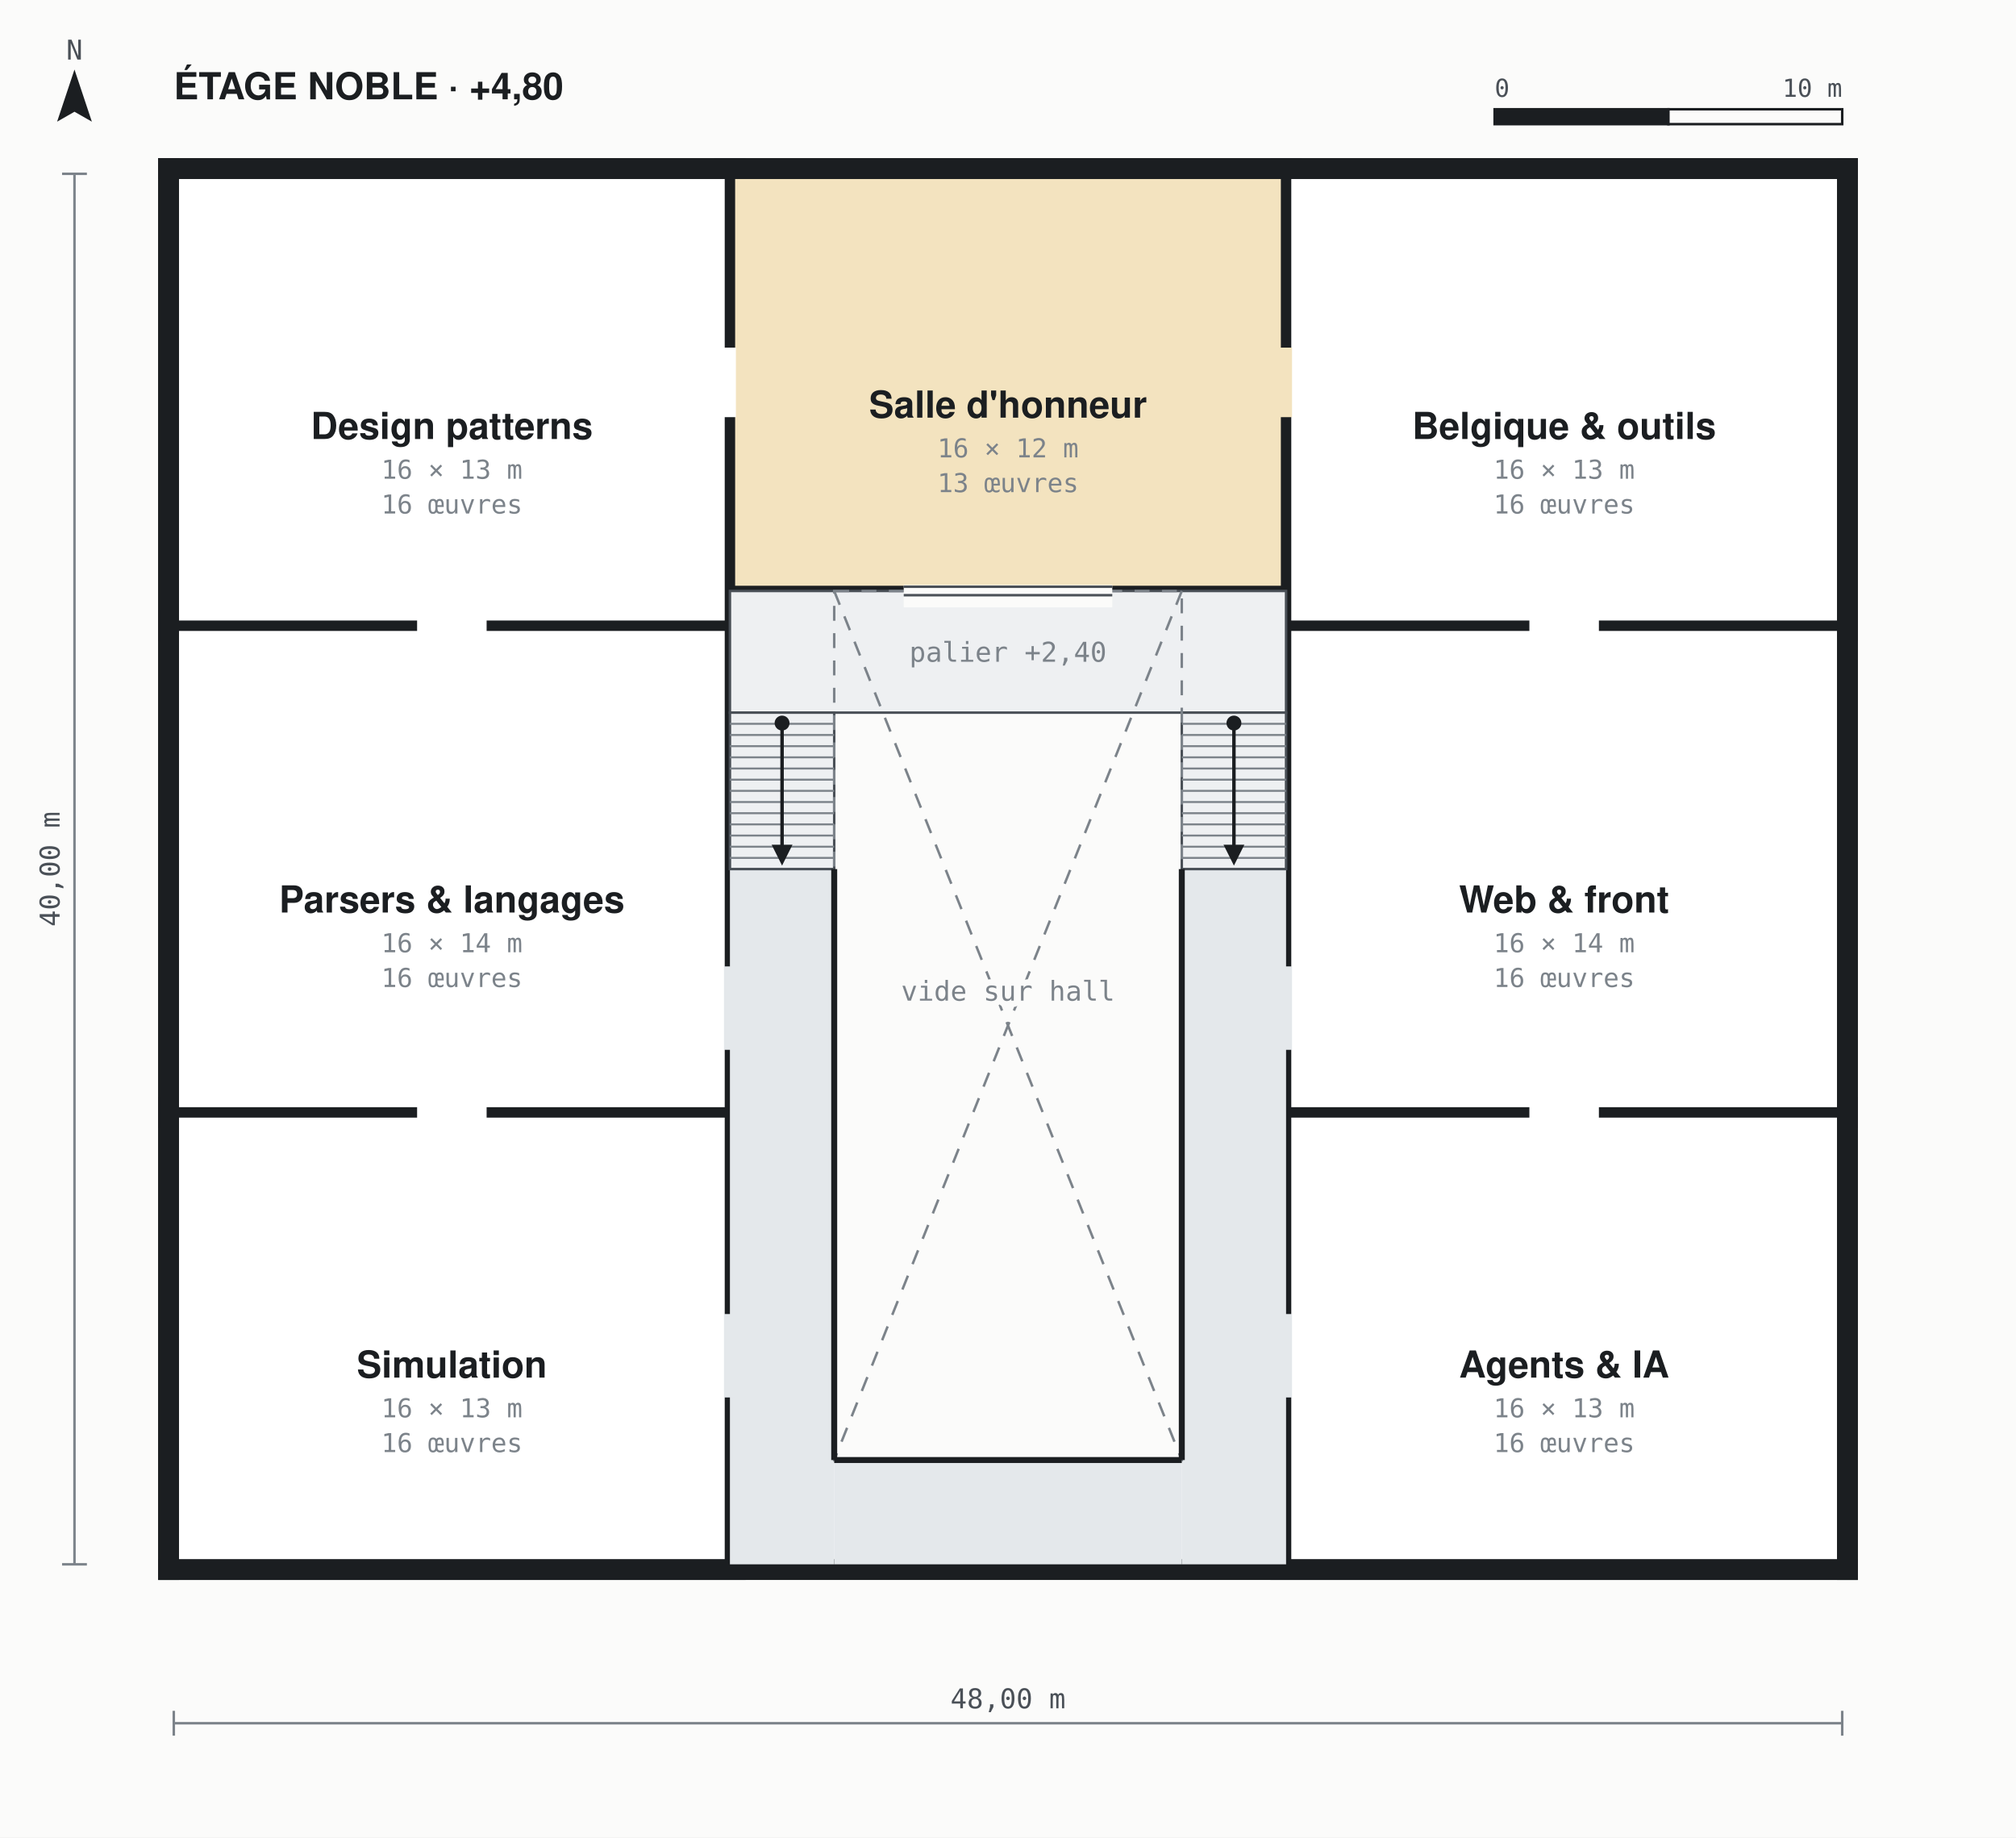
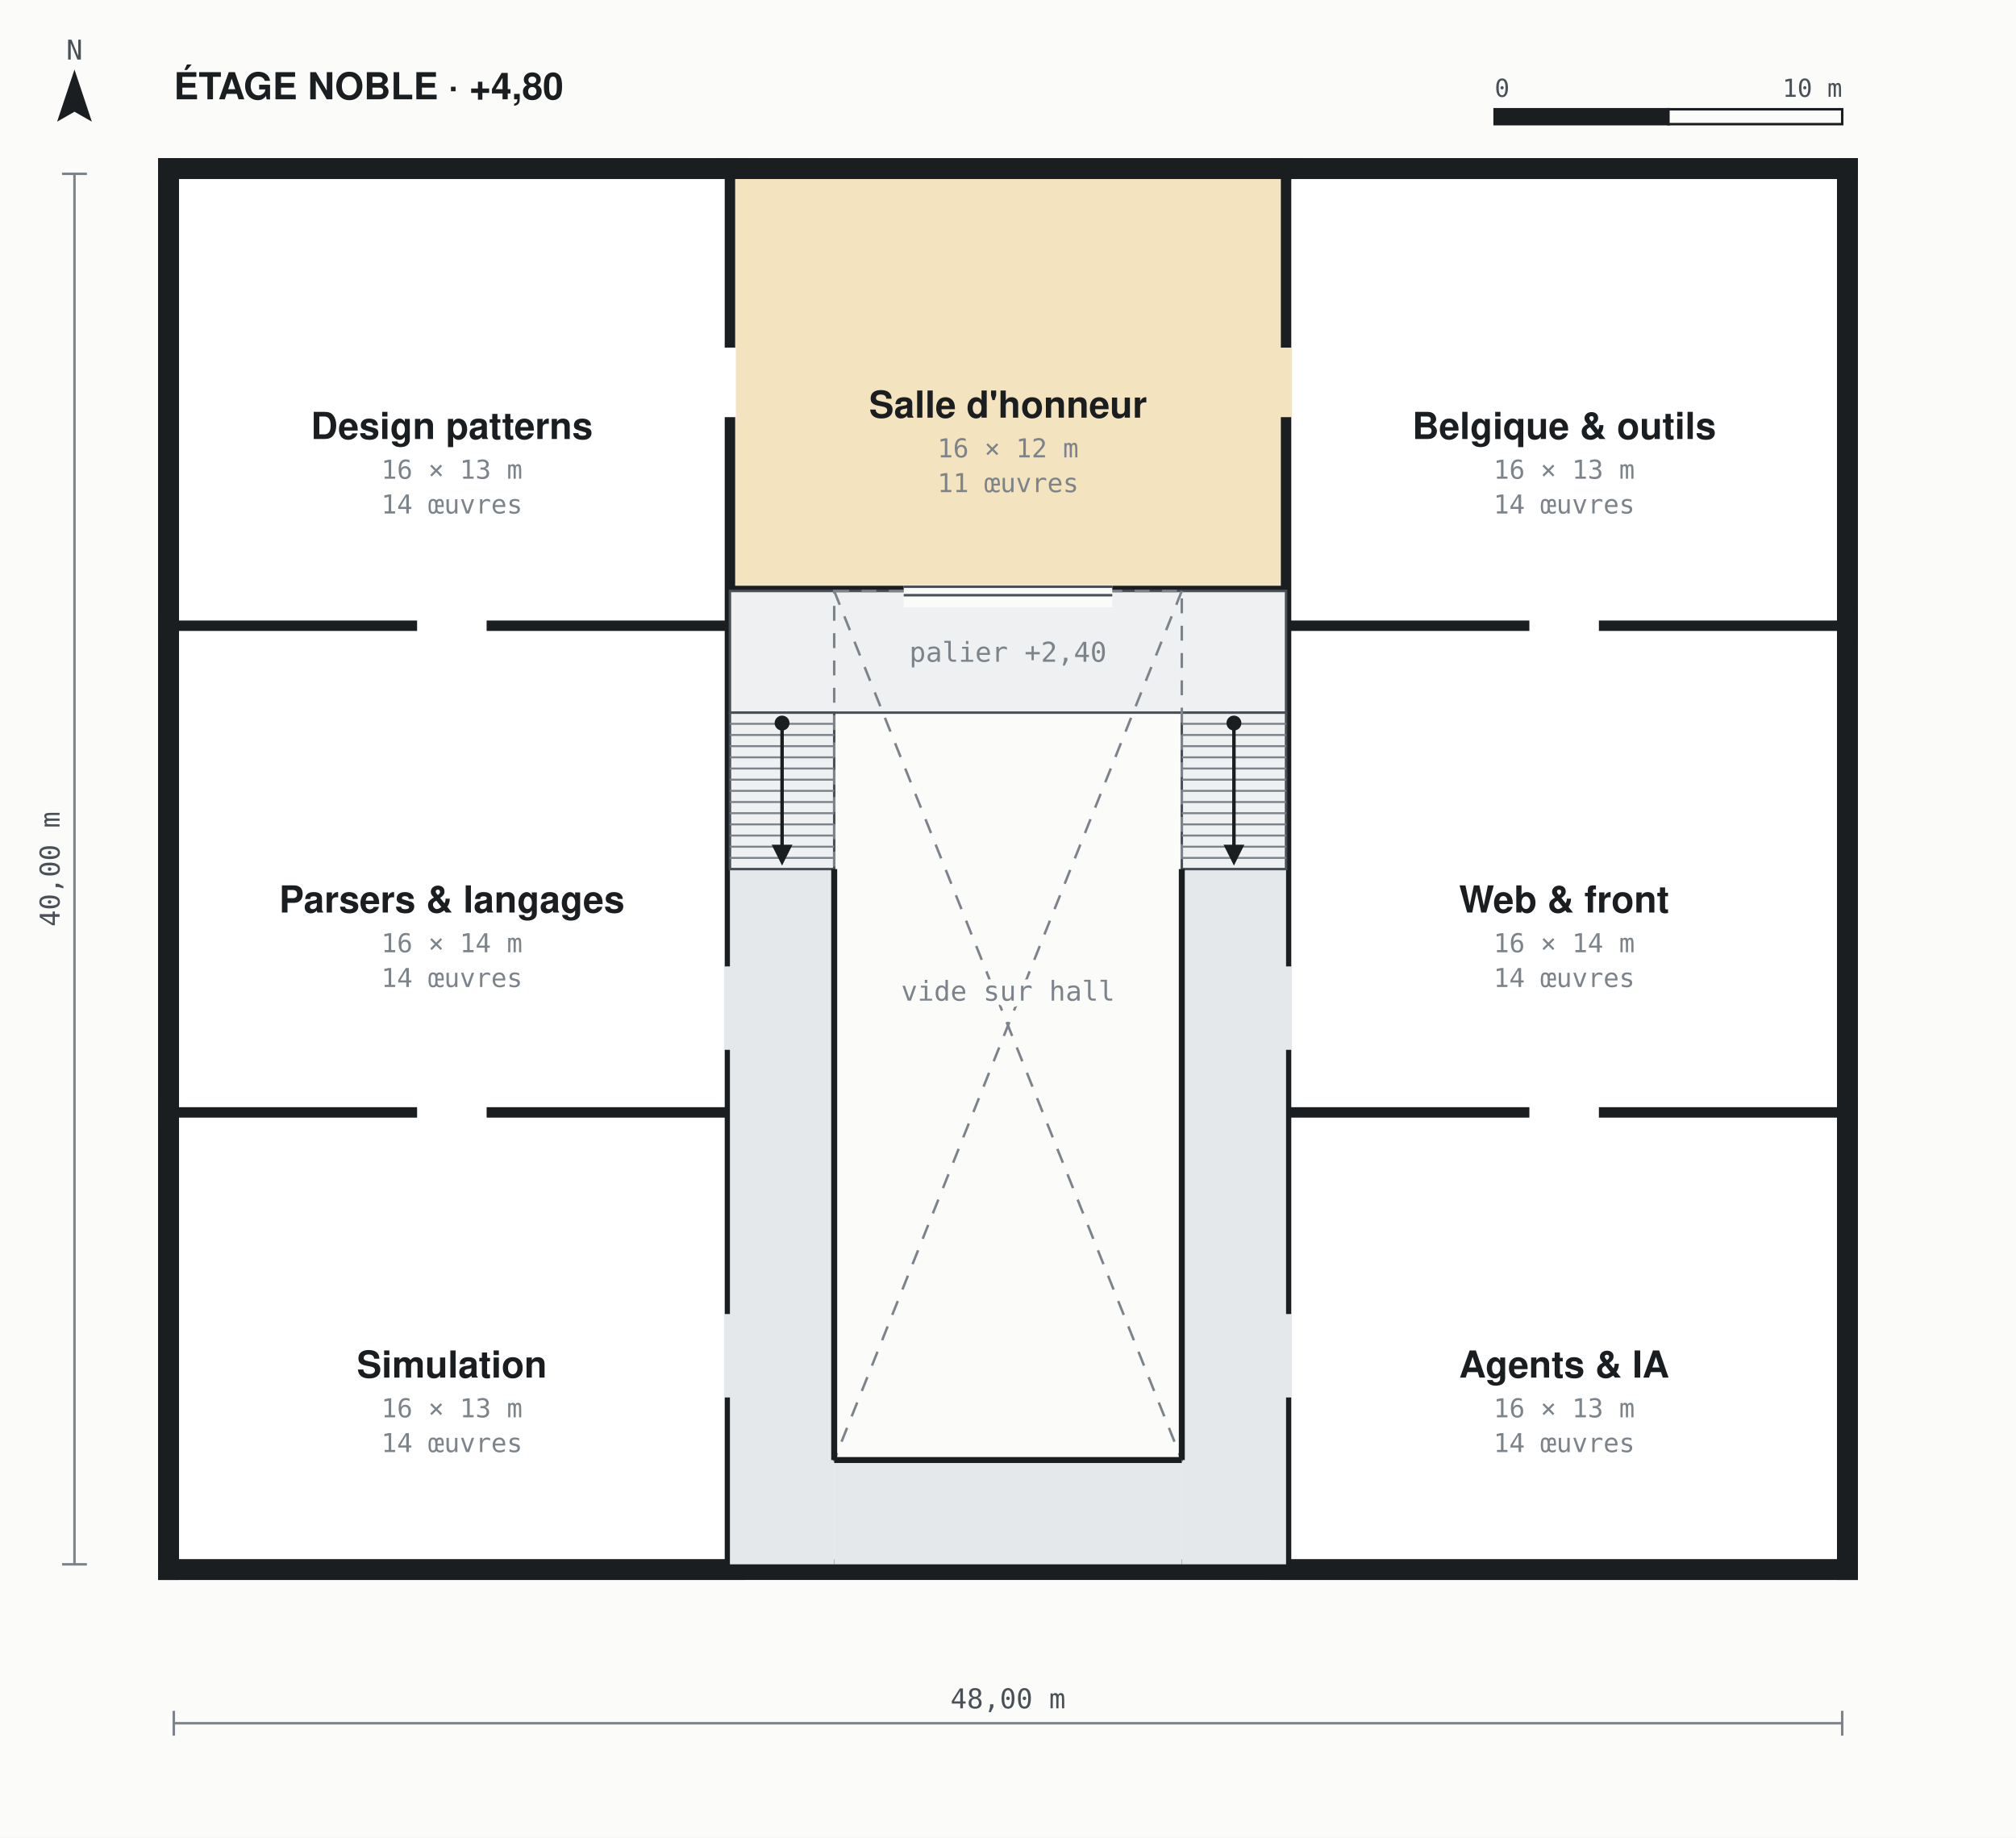
<svg xmlns="http://www.w3.org/2000/svg" viewBox="-70 -70 812 740" width="812" height="740" role="img" aria-label="Musée GitHub, Étage noble">
  <style>.lbl{font-family:Archivo,Helvetica,Arial,sans-serif;font-weight:650;fill:#1B1E21}.cap{font-family:'IBM Plex Mono',Menlo,monospace;fill:#7C838A}.dim{font-family:'IBM Plex Mono',Menlo,monospace;fill:#4A5057}</style>
  <defs>
    <pattern id="closed" width="7" height="7" patternUnits="userSpaceOnUse" patternTransform="rotate(45)">
      <rect width="7" height="7" fill="#EEF0F2" />
      <line x1="0" y1="0" x2="0" y2="7" stroke="#C9CDD1" stroke-width="2" />
    </pattern>
    <marker id="fleche" viewBox="0 0 10 10" refX="5" refY="5" markerWidth="6" markerHeight="6" orient="auto">
      <path d="M0,0 L10,5 L0,10 z" fill="#1B1E21" />
    </marker>
    <marker id="fleche-r" viewBox="0 0 10 10" refX="5" refY="5" markerWidth="6" markerHeight="6" orient="auto">
      <path d="M0,0 L10,5 L0,10 z" fill="#CF3326" />
    </marker>
  </defs>
  <rect x="-70" y="-70" width="812" height="740" fill="#FBFBFA" />
  <rect x="224" y="168" width="224" height="392" fill="#FBFBFA" />
  <rect x="-6.3" y="-6.3" width="684.6" height="8.4" fill="#1B1E21" />
  <rect x="-6.3" y="557.9" width="684.6" height="8.4" fill="#1B1E21" />
  <rect x="-6.3" y="-6.3" width="8.4" height="572.6" fill="#1B1E21" />
  <rect x="669.9" y="-6.3" width="8.4" height="572.6" fill="#1B1E21" />
  <rect x="-6.3" y="-6.3" width="236.6" height="194.6" fill="#1B1E21" />
  <rect x="-6.3" y="175.7" width="236.6" height="208.6" fill="#1B1E21" />
  <rect x="-6.3" y="371.7" width="236.6" height="194.6" fill="#1B1E21" />
  <rect x="217.7" y="-6.3" width="236.6" height="180.6" fill="#1B1E21" />
  <rect x="441.7" y="-6.3" width="236.6" height="194.6" fill="#1B1E21" />
  <rect x="441.7" y="175.7" width="236.6" height="208.6" fill="#1B1E21" />
  <rect x="441.7" y="371.7" width="236.6" height="194.6" fill="#1B1E21" />
  <rect x="2.1" y="2.1" width="219.8" height="177.8" fill="#FFFFFF" />
  <rect x="2.1" y="184.1" width="219.8" height="191.8" fill="#FFFFFF" />
  <rect x="2.1" y="380.1" width="219.8" height="177.8" fill="#FFFFFF" />
  <rect x="226.1" y="2.1" width="219.8" height="163.8" fill="#F3E3BF" />
  <rect x="450.1" y="2.1" width="219.8" height="177.8" fill="#FFFFFF" />
  <rect x="450.1" y="184.1" width="219.8" height="191.8" fill="#FFFFFF" />
  <rect x="450.1" y="380.1" width="219.8" height="177.8" fill="#FFFFFF" />
  <rect x="224" y="280" width="42" height="280" fill="#E4E8EB" />
  <rect x="406" y="280" width="42" height="280" fill="#E4E8EB" />
  <rect x="266" y="518" width="140" height="42" fill="#E4E8EB" />
  <rect x="224" y="168" width="224" height="49" fill="#EEF0F2" stroke="#4A5057" stroke-width="1" />
  <text x="336" y="196.5" text-anchor="middle" font-size="11" class="cap">palier +2,40</text>
  <rect x="224" y="217" width="42" height="63" fill="#EEF0F2" stroke="#4A5057" stroke-width="1" />
  <line x1="224" x2="266" y1="221.5" y2="221.5" stroke="#7C838A" stroke-width="0.8" />
  <line x1="224" x2="266" y1="226" y2="226" stroke="#7C838A" stroke-width="0.8" />
  <line x1="224" x2="266" y1="230.5" y2="230.5" stroke="#7C838A" stroke-width="0.8" />
  <line x1="224" x2="266" y1="235" y2="235" stroke="#7C838A" stroke-width="0.8" />
  <line x1="224" x2="266" y1="239.5" y2="239.5" stroke="#7C838A" stroke-width="0.8" />
  <line x1="224" x2="266" y1="244" y2="244" stroke="#7C838A" stroke-width="0.8" />
  <line x1="224" x2="266" y1="248.5" y2="248.5" stroke="#7C838A" stroke-width="0.8" />
  <line x1="224" x2="266" y1="253" y2="253" stroke="#7C838A" stroke-width="0.8" />
  <line x1="224" x2="266" y1="257.5" y2="257.5" stroke="#7C838A" stroke-width="0.8" />
  <line x1="224" x2="266" y1="262" y2="262" stroke="#7C838A" stroke-width="0.8" />
  <line x1="224" x2="266" y1="266.5" y2="266.5" stroke="#7C838A" stroke-width="0.8" />
  <line x1="224" x2="266" y1="271" y2="271" stroke="#7C838A" stroke-width="0.8" />
  <line x1="224" x2="266" y1="275.5" y2="275.5" stroke="#7C838A" stroke-width="0.8" />
  <line x1="245" x2="245" y1="221.2" y2="274.4" stroke="#1B1E21" stroke-width="1.4" marker-end="url(#fleche)" />
  <circle cx="245" cy="221.2" r="3" fill="#1B1E21" />
  <rect x="406" y="217" width="42" height="63" fill="#EEF0F2" stroke="#4A5057" stroke-width="1" />
  <line x1="406" x2="448" y1="221.5" y2="221.5" stroke="#7C838A" stroke-width="0.8" />
  <line x1="406" x2="448" y1="226" y2="226" stroke="#7C838A" stroke-width="0.8" />
  <line x1="406" x2="448" y1="230.5" y2="230.5" stroke="#7C838A" stroke-width="0.8" />
  <line x1="406" x2="448" y1="235" y2="235" stroke="#7C838A" stroke-width="0.8" />
  <line x1="406" x2="448" y1="239.5" y2="239.5" stroke="#7C838A" stroke-width="0.8" />
  <line x1="406" x2="448" y1="244" y2="244" stroke="#7C838A" stroke-width="0.8" />
  <line x1="406" x2="448" y1="248.5" y2="248.5" stroke="#7C838A" stroke-width="0.8" />
  <line x1="406" x2="448" y1="253" y2="253" stroke="#7C838A" stroke-width="0.8" />
  <line x1="406" x2="448" y1="257.5" y2="257.5" stroke="#7C838A" stroke-width="0.8" />
  <line x1="406" x2="448" y1="262" y2="262" stroke="#7C838A" stroke-width="0.8" />
  <line x1="406" x2="448" y1="266.5" y2="266.5" stroke="#7C838A" stroke-width="0.8" />
  <line x1="406" x2="448" y1="271" y2="271" stroke="#7C838A" stroke-width="0.8" />
  <line x1="406" x2="448" y1="275.5" y2="275.5" stroke="#7C838A" stroke-width="0.8" />
  <line x1="427" x2="427" y1="221.2" y2="274.4" stroke="#1B1E21" stroke-width="1.4" marker-end="url(#fleche)" />
  <circle cx="427" cy="221.2" r="3" fill="#1B1E21" />
  <rect x="266" y="168" width="140" height="350" fill="none" stroke="#7C838A" stroke-dasharray="6 5" stroke-width="1" />
  <path d="M266,168L406,518M406,168L266,518" stroke="#7C838A" stroke-dasharray="6 5" stroke-width="1" />
  <text x="336" y="333" text-anchor="middle" font-size="11" class="cap" stroke="#FBFBFA" stroke-width="5" paint-order="stroke" stroke-linejoin="round">vide sur hall</text>
  <line x1="266" y1="280" x2="266" y2="518" stroke="#1B1E21" stroke-width="2.4" />
  <line x1="406" y1="280" x2="406" y2="518" stroke="#1B1E21" stroke-width="2.4" />
  <line x1="266" y1="518" x2="406" y2="518" stroke="#1B1E21" stroke-width="2.4" />
  <rect x="221.6" y="319.2" width="4.8" height="33.6" fill="#E4E8EB" />
  <rect x="221.6" y="459.2" width="4.8" height="33.6" fill="#E4E8EB" />
  <rect x="445.6" y="319.2" width="4.8" height="33.6" fill="#E4E8EB" />
  <rect x="445.6" y="459.2" width="4.8" height="33.6" fill="#E4E8EB" />
  <rect x="98" y="179.6" width="28" height="4.8" fill="#FFFFFF" />
  <rect x="98" y="375.6" width="28" height="4.8" fill="#FFFFFF" />
  <rect x="546" y="179.6" width="28" height="4.8" fill="#FFFFFF" />
  <rect x="546" y="375.6" width="28" height="4.8" fill="#FFFFFF" />
  <rect x="221.6" y="70" width="4.8" height="28" fill="#FFFFFF" />
  <rect x="445.6" y="70" width="4.8" height="28" fill="#F3E3BF" />
  <rect x="294" y="165.6" width="84" height="9" fill="#FBFBFA" />
  <line y1="166.3" y2="166.3" x1="294" x2="378" stroke="#4A5057" stroke-width="1" />
  <line y1="169.7" y2="169.7" x1="294" x2="378" stroke="#4A5057" stroke-width="1" />
  <text x="112" y="106.8" text-anchor="middle" font-size="15" class="lbl" stroke="#FFFFFF" stroke-width="5" paint-order="stroke" stroke-linejoin="round">Design patterns</text>
  <text x="112" y="122.8" text-anchor="middle" font-size="10.5" class="cap" stroke="#FFFFFF" stroke-width="5" paint-order="stroke" stroke-linejoin="round">16 × 13 m</text>
-   <text x="112" y="136.8" text-anchor="middle" font-size="10.5" class="cap" stroke="#FFFFFF" stroke-width="5" paint-order="stroke" stroke-linejoin="round">16 œuvres</text>
+   <text x="112" y="136.8" text-anchor="middle" font-size="10.5" class="cap" stroke="#FFFFFF" stroke-width="5" paint-order="stroke" stroke-linejoin="round">14 œuvres</text>
  <text x="112" y="297.5" text-anchor="middle" font-size="15" class="lbl" stroke="#FFFFFF" stroke-width="5" paint-order="stroke" stroke-linejoin="round">Parsers &amp; langages</text>
  <text x="112" y="313.5" text-anchor="middle" font-size="10.5" class="cap" stroke="#FFFFFF" stroke-width="5" paint-order="stroke" stroke-linejoin="round">16 × 14 m</text>
-   <text x="112" y="327.5" text-anchor="middle" font-size="10.5" class="cap" stroke="#FFFFFF" stroke-width="5" paint-order="stroke" stroke-linejoin="round">16 œuvres</text>
+   <text x="112" y="327.5" text-anchor="middle" font-size="10.5" class="cap" stroke="#FFFFFF" stroke-width="5" paint-order="stroke" stroke-linejoin="round">14 œuvres</text>
  <text x="112" y="484.8" text-anchor="middle" font-size="15" class="lbl" stroke="#FFFFFF" stroke-width="5" paint-order="stroke" stroke-linejoin="round">Simulation</text>
  <text x="112" y="500.8" text-anchor="middle" font-size="10.5" class="cap" stroke="#FFFFFF" stroke-width="5" paint-order="stroke" stroke-linejoin="round">16 × 13 m</text>
-   <text x="112" y="514.8" text-anchor="middle" font-size="10.5" class="cap" stroke="#FFFFFF" stroke-width="5" paint-order="stroke" stroke-linejoin="round">16 œuvres</text>
+   <text x="112" y="514.8" text-anchor="middle" font-size="10.5" class="cap" stroke="#FFFFFF" stroke-width="5" paint-order="stroke" stroke-linejoin="round">14 œuvres</text>
  <text x="336" y="98.2" text-anchor="middle" font-size="15" class="lbl" stroke="#F3E3BF" stroke-width="5" paint-order="stroke" stroke-linejoin="round">Salle d'honneur</text>
  <text x="336" y="114.2" text-anchor="middle" font-size="10.5" class="cap" stroke="#F3E3BF" stroke-width="5" paint-order="stroke" stroke-linejoin="round">16 × 12 m</text>
-   <text x="336" y="128.2" text-anchor="middle" font-size="10.5" class="cap" stroke="#F3E3BF" stroke-width="5" paint-order="stroke" stroke-linejoin="round">13 œuvres</text>
+   <text x="336" y="128.2" text-anchor="middle" font-size="10.5" class="cap" stroke="#F3E3BF" stroke-width="5" paint-order="stroke" stroke-linejoin="round">11 œuvres</text>
  <text x="560" y="106.8" text-anchor="middle" font-size="15" class="lbl" stroke="#FFFFFF" stroke-width="5" paint-order="stroke" stroke-linejoin="round">Belgique &amp; outils</text>
  <text x="560" y="122.8" text-anchor="middle" font-size="10.5" class="cap" stroke="#FFFFFF" stroke-width="5" paint-order="stroke" stroke-linejoin="round">16 × 13 m</text>
-   <text x="560" y="136.8" text-anchor="middle" font-size="10.5" class="cap" stroke="#FFFFFF" stroke-width="5" paint-order="stroke" stroke-linejoin="round">16 œuvres</text>
+   <text x="560" y="136.8" text-anchor="middle" font-size="10.5" class="cap" stroke="#FFFFFF" stroke-width="5" paint-order="stroke" stroke-linejoin="round">14 œuvres</text>
  <text x="560" y="297.5" text-anchor="middle" font-size="15" class="lbl" stroke="#FFFFFF" stroke-width="5" paint-order="stroke" stroke-linejoin="round">Web &amp; front</text>
  <text x="560" y="313.5" text-anchor="middle" font-size="10.5" class="cap" stroke="#FFFFFF" stroke-width="5" paint-order="stroke" stroke-linejoin="round">16 × 14 m</text>
-   <text x="560" y="327.5" text-anchor="middle" font-size="10.5" class="cap" stroke="#FFFFFF" stroke-width="5" paint-order="stroke" stroke-linejoin="round">16 œuvres</text>
+   <text x="560" y="327.5" text-anchor="middle" font-size="10.5" class="cap" stroke="#FFFFFF" stroke-width="5" paint-order="stroke" stroke-linejoin="round">14 œuvres</text>
  <text x="560" y="484.8" text-anchor="middle" font-size="15" class="lbl" stroke="#FFFFFF" stroke-width="5" paint-order="stroke" stroke-linejoin="round">Agents &amp; IA</text>
  <text x="560" y="500.8" text-anchor="middle" font-size="10.5" class="cap" stroke="#FFFFFF" stroke-width="5" paint-order="stroke" stroke-linejoin="round">16 × 13 m</text>
-   <text x="560" y="514.8" text-anchor="middle" font-size="10.5" class="cap" stroke="#FFFFFF" stroke-width="5" paint-order="stroke" stroke-linejoin="round">16 œuvres</text>
+   <text x="560" y="514.8" text-anchor="middle" font-size="10.5" class="cap" stroke="#FFFFFF" stroke-width="5" paint-order="stroke" stroke-linejoin="round">14 œuvres</text>
  <g stroke="#7C838A" stroke-width="1">
    <line x1="0" x2="672" y1="624" y2="624" />
    <line x1="0" x2="0" y1="619" y2="629" />
    <line x1="672" x2="672" y1="619" y2="629" />
    <line y1="0" y2="560" x1="-40" x2="-40" />
    <line y1="0" y2="0" x1="-45" x2="-35" />
    <line y1="560" y2="560" x1="-45" x2="-35" />
  </g>
  <text x="336" y="618" text-anchor="middle" font-size="11" class="dim">48,00 m</text>
  <text x="-46" y="280" text-anchor="middle" font-size="11" class="dim" transform="rotate(-90 -46 280)">40,00 m</text>
  <g transform="translate(532,-26)">
    <rect x="0" y="0" width="70" height="6" fill="#1B1E21" stroke="#1B1E21" />
    <rect x="70" y="0" width="70" height="6" fill="#FBFBFA" stroke="#1B1E21" />
    <text x="0" y="-5" font-size="10" class="dim">0</text>
    <text x="140" y="-5" font-size="10" text-anchor="end" class="dim">10 m</text>
  </g>
  <g transform="translate(-40,-30)">
    <path d="M0,-12 L7,9 L0,5 L-7,9 z" fill="#1B1E21" />
    <text x="0" y="-16" text-anchor="middle" font-size="11" class="dim">N</text>
  </g>
  <text x="0" y="-30" font-size="15" class="lbl">ÉTAGE NOBLE · +4,80</text>
</svg>
